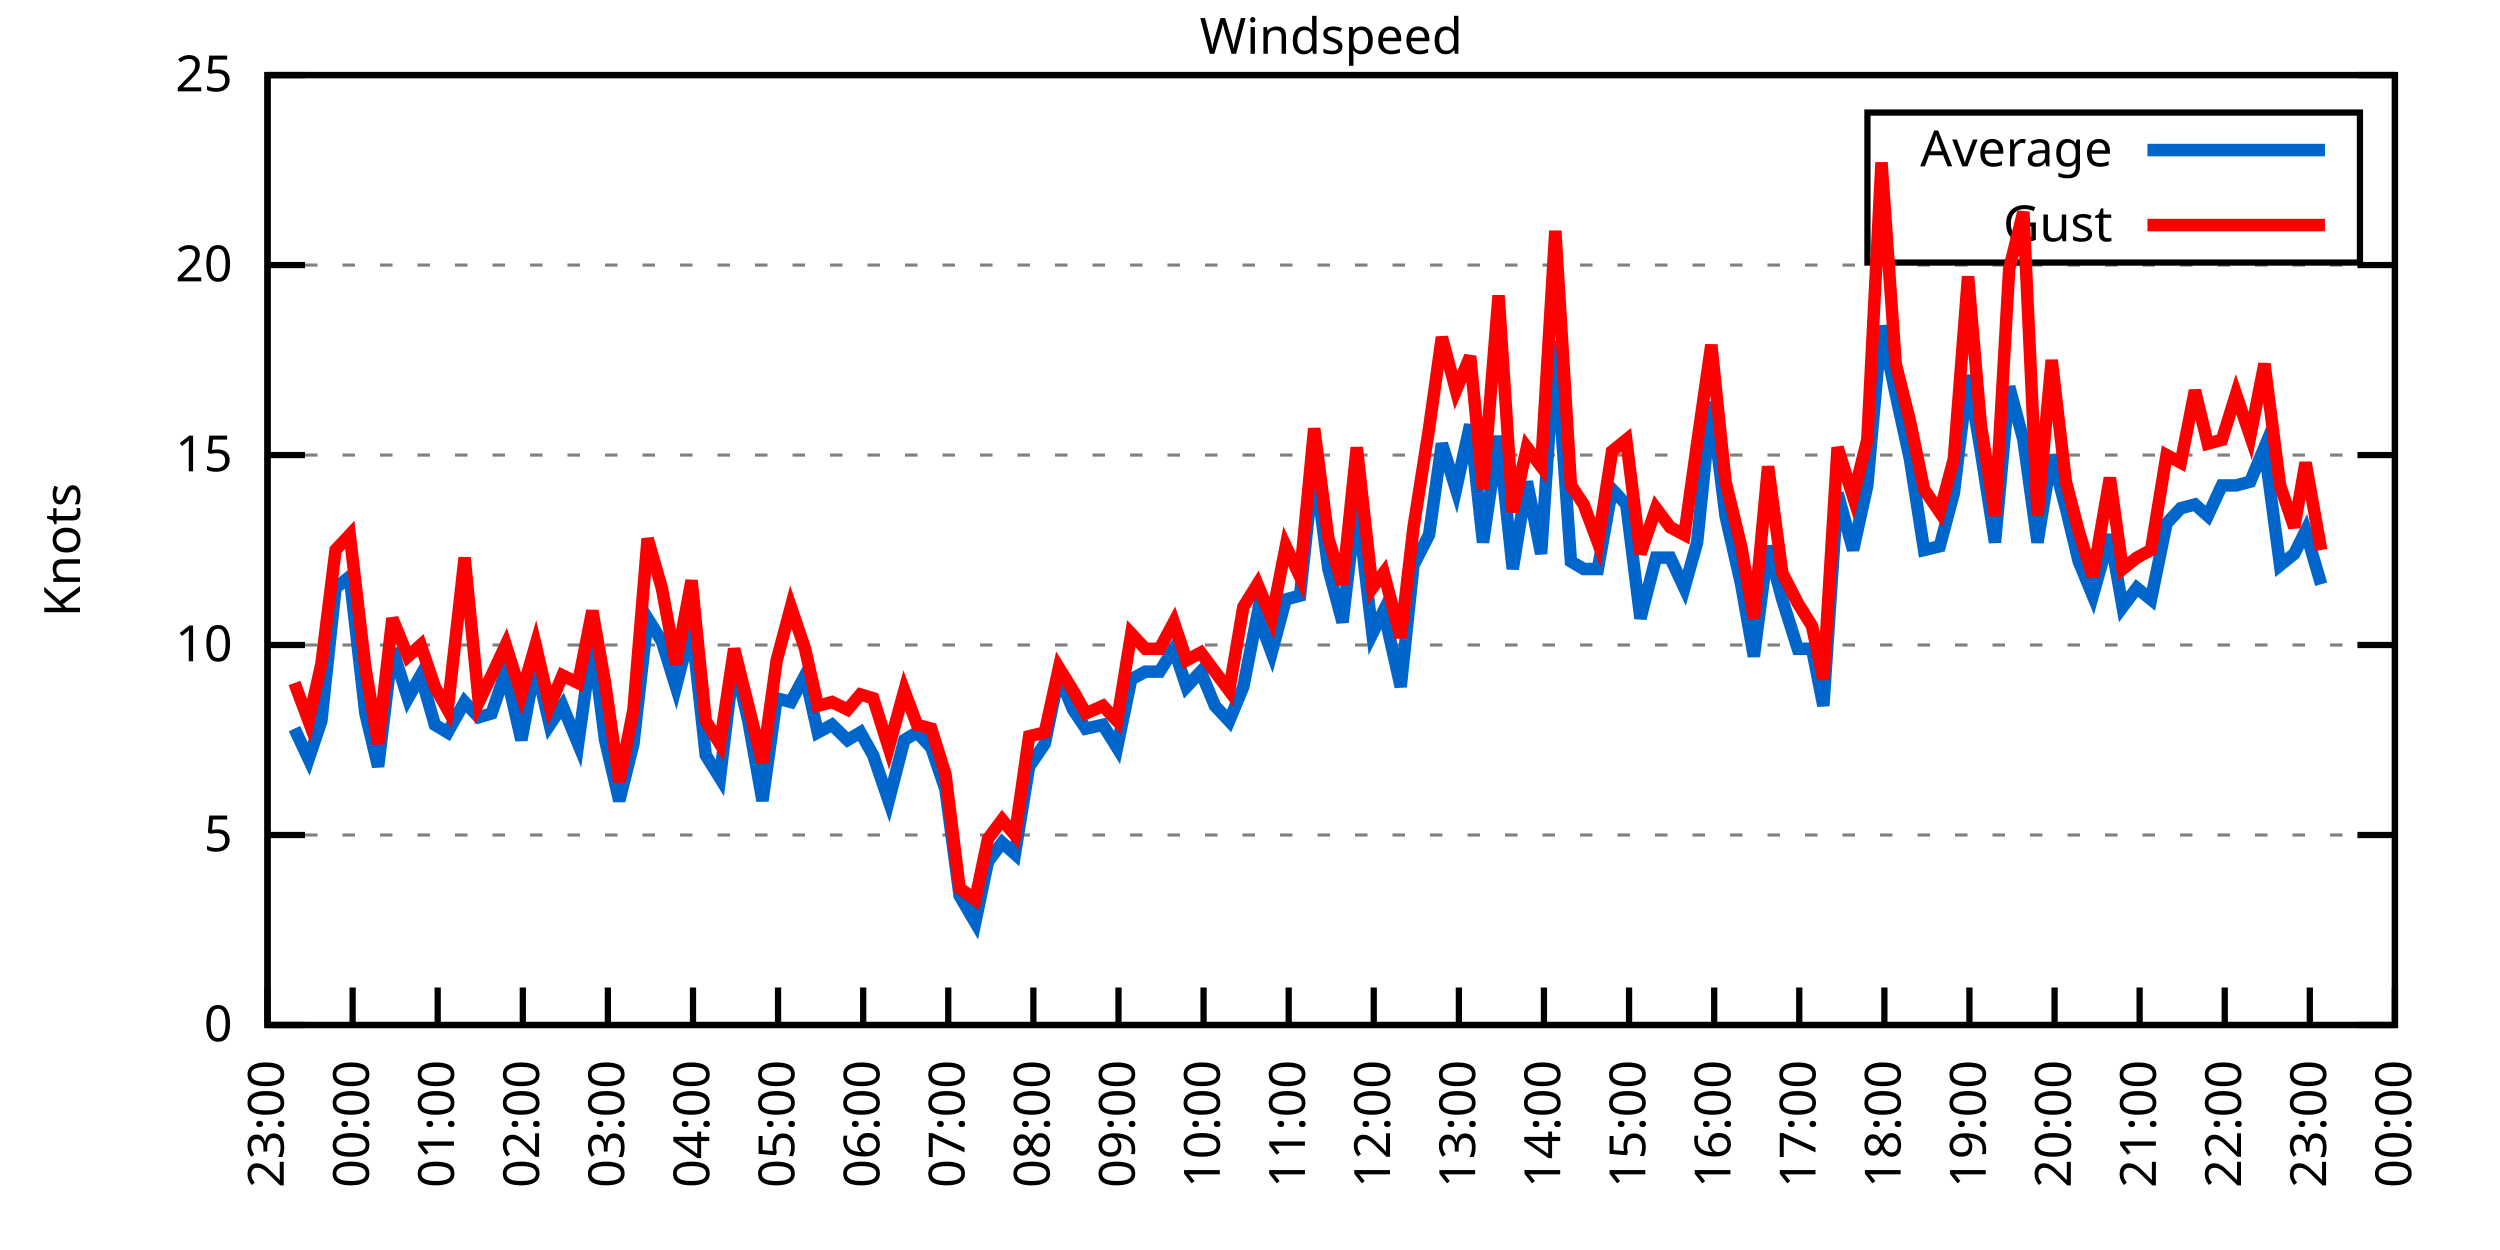
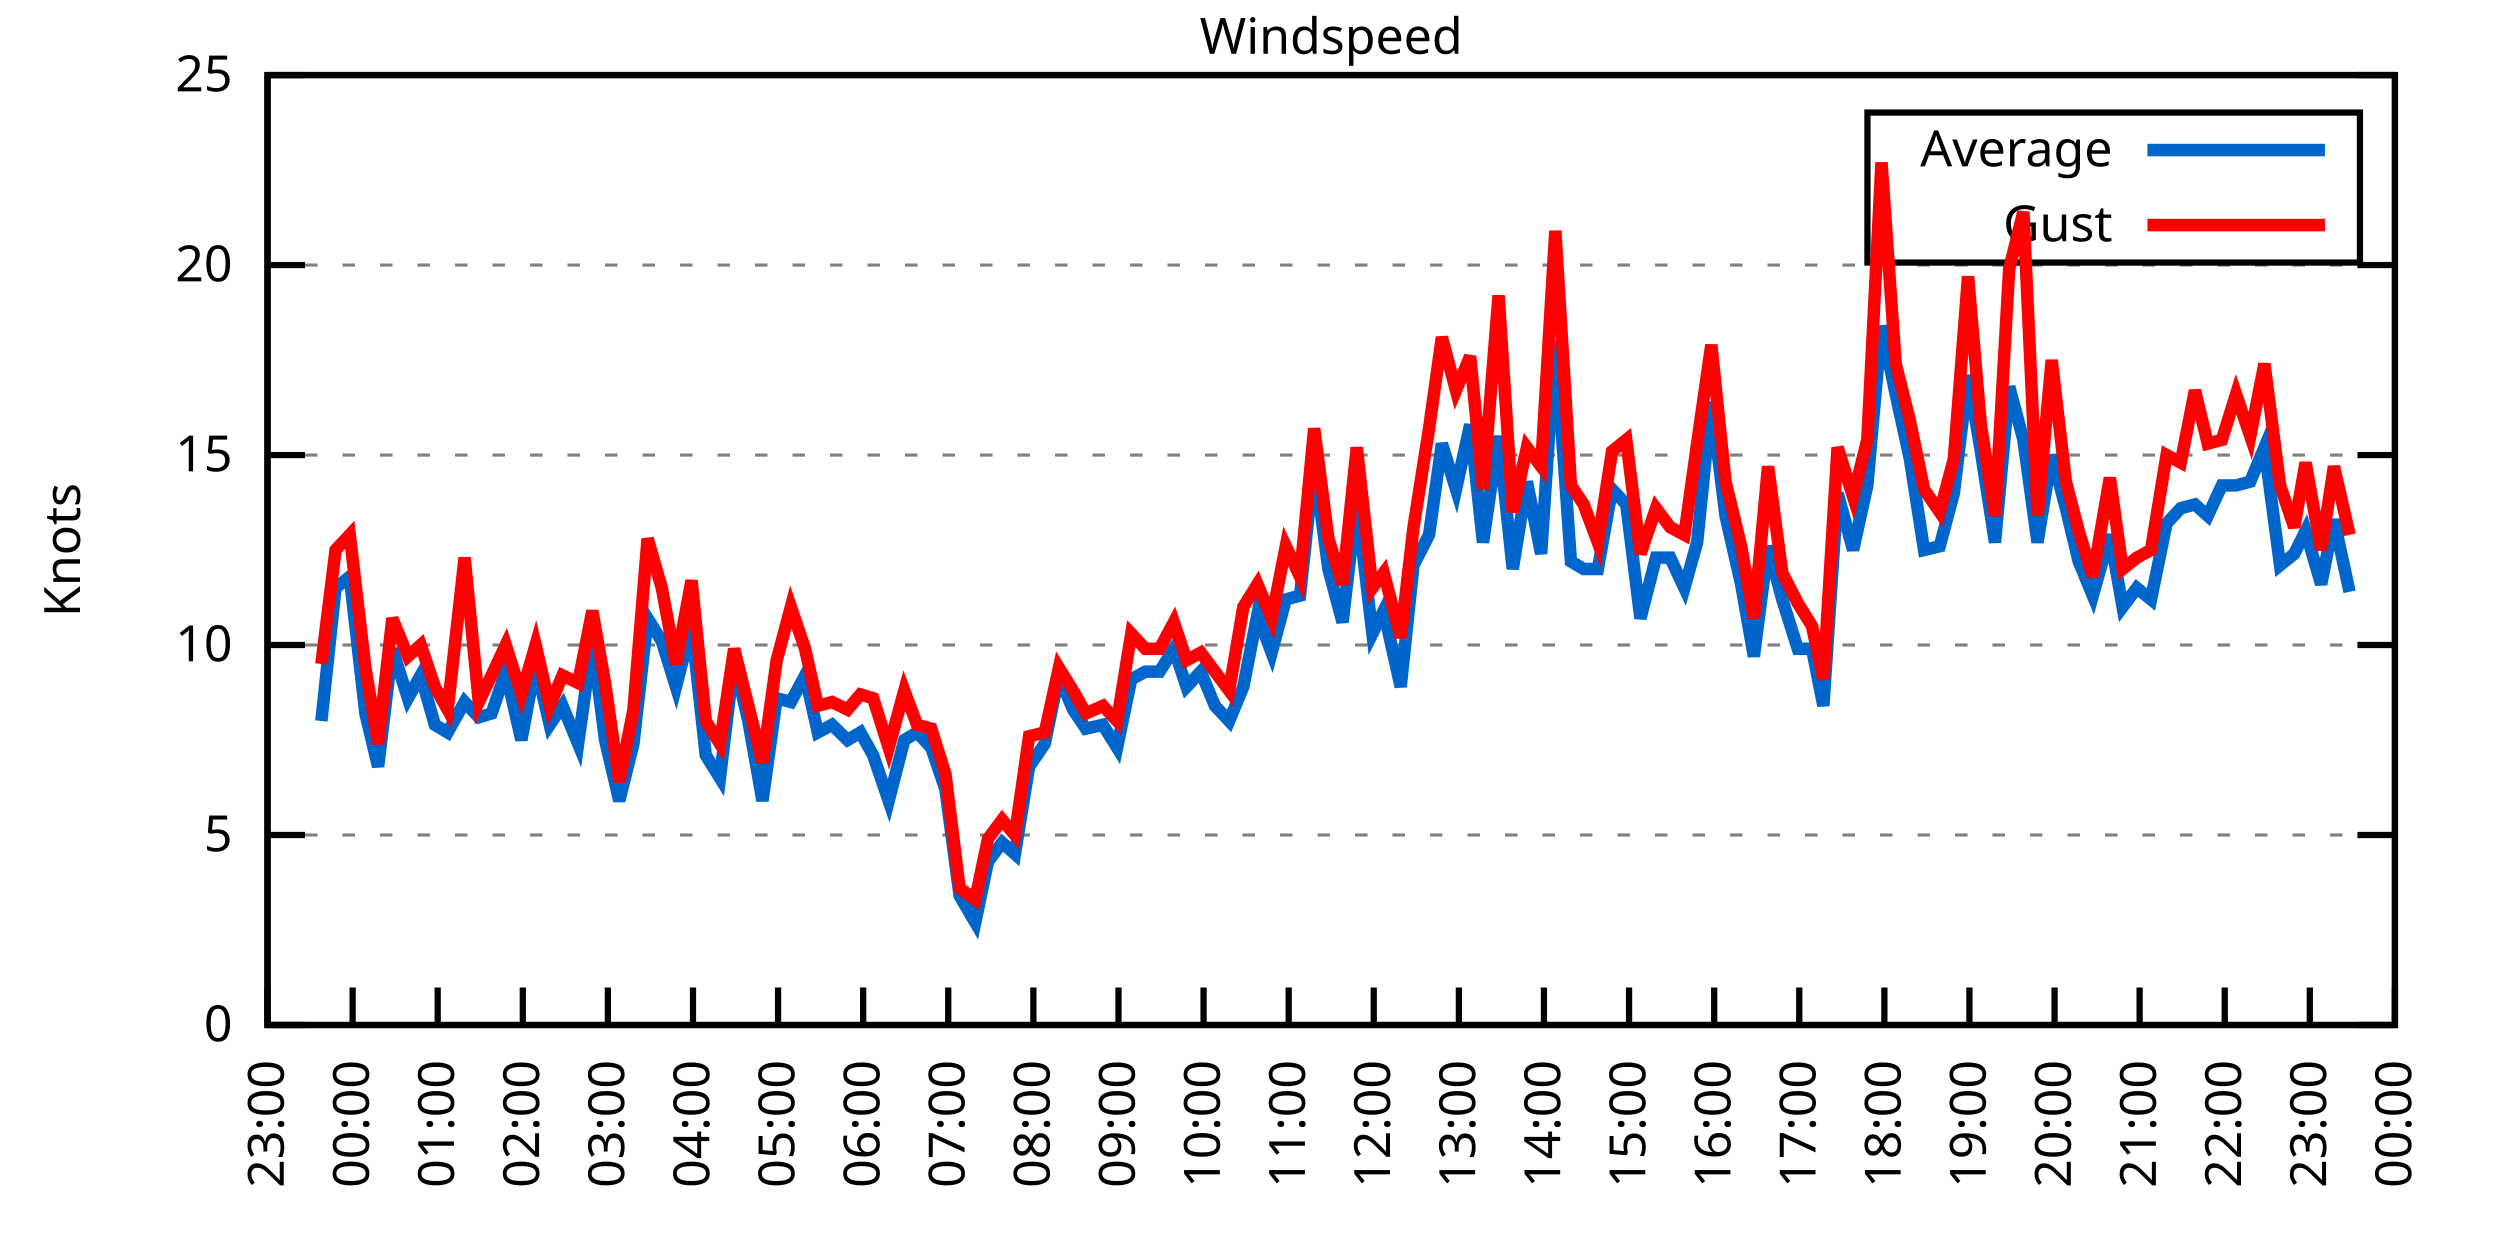
<svg xmlns="http://www.w3.org/2000/svg" xmlns:xlink="http://www.w3.org/1999/xlink" width="400" height="200" viewBox="0 0 400 200">
  <g id="gnuplot_canvas">
    <rect x="0" y="0" width="400" height="200" fill="none" />
    <defs>
      <circle id="gpDot" r="0.5" stroke-width="0.5" stroke="currentColor" />
      <path id="gpPt0" stroke-width="0.333" stroke="currentColor" d="M-1,0 h2 M0,-1 v2" />
      <path id="gpPt1" stroke-width="0.333" stroke="currentColor" d="M-1,-1 L1,1 M1,-1 L-1,1" />
      <path id="gpPt2" stroke-width="0.333" stroke="currentColor" d="M-1,0 L1,0 M0,-1 L0,1 M-1,-1 L1,1 M-1,1 L1,-1" />
      <rect id="gpPt3" stroke-width="0.333" stroke="currentColor" x="-1" y="-1" width="2" height="2" />
      <rect id="gpPt4" stroke-width="0.333" stroke="currentColor" fill="currentColor" x="-1" y="-1" width="2" height="2" />
      <circle id="gpPt5" stroke-width="0.333" stroke="currentColor" cx="0" cy="0" r="1" />
      <use xlink:href="#gpPt5" id="gpPt6" fill="currentColor" stroke="none" />
      <path id="gpPt7" stroke-width="0.333" stroke="currentColor" d="M0,-1.33 L-1.33,0.67 L1.33,0.67 z" />
      <use xlink:href="#gpPt7" id="gpPt8" fill="currentColor" stroke="none" />
      <use xlink:href="#gpPt7" id="gpPt9" stroke="currentColor" transform="rotate(180)" />
      <use xlink:href="#gpPt9" id="gpPt10" fill="currentColor" stroke="none" />
      <use xlink:href="#gpPt3" id="gpPt11" stroke="currentColor" transform="rotate(45)" />
      <use xlink:href="#gpPt11" id="gpPt12" fill="currentColor" stroke="none" />
      <path id="gpPt13" stroke-width="0.333" stroke="currentColor" d="M0,1.330 L1.265,0.411 L0.782,-1.067 L-0.782,-1.076 L-1.265,0.411 z" />
      <use xlink:href="#gpPt13" id="gpPt14" fill="currentColor" stroke="none" />
      <filter id="textbox" filterUnits="objectBoundingBox" x="0" y="0" height="1" width="1">
        <feFlood flood-color="white" flood-opacity="1" result="bgnd" />
        <feComposite in="SourceGraphic" in2="bgnd" operator="atop" />
      </filter>
      <filter id="greybox" filterUnits="objectBoundingBox" x="0" y="0" height="1" width="1">
        <feFlood flood-color="lightgrey" flood-opacity="1" result="grey" />
        <feComposite in="SourceGraphic" in2="grey" operator="atop" />
      </filter>
    </defs>
    <g fill="none" color="white" stroke="currentColor" stroke-width="1.00" stroke-linecap="butt" stroke-linejoin="miter">
</g>
    <g fill="none" color="black" stroke="currentColor" stroke-width="1.00" stroke-linecap="butt" stroke-linejoin="miter">
      <g stroke="none" shape-rendering="crispEdges">
        <polygon fill="rgb(255, 255, 255)" points="42.80,164.00 383.18,164.00 383.18,12.02 42.80,12.02 " />
      </g>
    </g>
    <g fill="none" color="black" stroke="currentColor" stroke-width="1.00" stroke-linecap="butt" stroke-linejoin="miter">
</g>
    <g fill="none" color="black" stroke="black" stroke-width="0.50" stroke-linecap="butt" stroke-linejoin="miter">
</g>
    <g fill="none" color="gray" stroke="currentColor" stroke-width="0.50" stroke-linecap="butt" stroke-linejoin="miter">
      <path stroke="gray" stroke-dasharray="2,4" class="gridline" d="M42.80,164.00 L383.19,164.00  " />
    </g>
    <g fill="none" color="gray" stroke="gray" stroke-width="1.00" stroke-linecap="butt" stroke-linejoin="miter">
</g>
    <g fill="none" color="black" stroke="currentColor" stroke-width="1.00" stroke-linecap="butt" stroke-linejoin="miter">
      <path stroke="black" d="M42.80,164.00 L48.80,164.00 M383.19,164.00 L377.19,164.00  " />
      <g transform="translate(37.20,166.60)" stroke="none" fill="black" font-family="Sans" font-size="8.00" text-anchor="end">
        <text>
          <tspan font-family="Sans"> 0</tspan>
        </text>
      </g>
    </g>
    <g fill="none" color="black" stroke="currentColor" stroke-width="1.00" stroke-linecap="butt" stroke-linejoin="miter">
</g>
    <g fill="none" color="black" stroke="black" stroke-width="0.50" stroke-linecap="butt" stroke-linejoin="miter">
</g>
    <g fill="none" color="gray" stroke="currentColor" stroke-width="0.50" stroke-linecap="butt" stroke-linejoin="miter">
      <path stroke="gray" stroke-dasharray="2,4" class="gridline" d="M42.80,133.60 L383.19,133.60  " />
    </g>
    <g fill="none" color="gray" stroke="gray" stroke-width="1.00" stroke-linecap="butt" stroke-linejoin="miter">
</g>
    <g fill="none" color="black" stroke="currentColor" stroke-width="1.00" stroke-linecap="butt" stroke-linejoin="miter">
      <path stroke="black" d="M42.80,133.60 L48.80,133.60 M383.19,133.60 L377.19,133.60  " />
      <g transform="translate(37.20,136.20)" stroke="none" fill="black" font-family="Sans" font-size="8.00" text-anchor="end">
        <text>
          <tspan font-family="Sans"> 5</tspan>
        </text>
      </g>
    </g>
    <g fill="none" color="black" stroke="currentColor" stroke-width="1.00" stroke-linecap="butt" stroke-linejoin="miter">
</g>
    <g fill="none" color="black" stroke="black" stroke-width="0.50" stroke-linecap="butt" stroke-linejoin="miter">
</g>
    <g fill="none" color="gray" stroke="currentColor" stroke-width="0.50" stroke-linecap="butt" stroke-linejoin="miter">
      <path stroke="gray" stroke-dasharray="2,4" class="gridline" d="M42.80,103.20 L383.19,103.20  " />
    </g>
    <g fill="none" color="gray" stroke="gray" stroke-width="1.00" stroke-linecap="butt" stroke-linejoin="miter">
</g>
    <g fill="none" color="black" stroke="currentColor" stroke-width="1.00" stroke-linecap="butt" stroke-linejoin="miter">
      <path stroke="black" d="M42.80,103.20 L48.80,103.20 M383.19,103.20 L377.19,103.20  " />
      <g transform="translate(37.20,105.80)" stroke="none" fill="black" font-family="Sans" font-size="8.00" text-anchor="end">
        <text>
          <tspan font-family="Sans"> 10</tspan>
        </text>
      </g>
    </g>
    <g fill="none" color="black" stroke="currentColor" stroke-width="1.00" stroke-linecap="butt" stroke-linejoin="miter">
</g>
    <g fill="none" color="black" stroke="black" stroke-width="0.50" stroke-linecap="butt" stroke-linejoin="miter">
</g>
    <g fill="none" color="gray" stroke="currentColor" stroke-width="0.50" stroke-linecap="butt" stroke-linejoin="miter">
      <path stroke="gray" stroke-dasharray="2,4" class="gridline" d="M42.80,72.81 L383.19,72.81  " />
    </g>
    <g fill="none" color="gray" stroke="gray" stroke-width="1.00" stroke-linecap="butt" stroke-linejoin="miter">
</g>
    <g fill="none" color="black" stroke="currentColor" stroke-width="1.00" stroke-linecap="butt" stroke-linejoin="miter">
      <path stroke="black" d="M42.80,72.81 L48.80,72.81 M383.19,72.81 L377.19,72.81  " />
      <g transform="translate(37.20,75.41)" stroke="none" fill="black" font-family="Sans" font-size="8.00" text-anchor="end">
        <text>
          <tspan font-family="Sans"> 15</tspan>
        </text>
      </g>
    </g>
    <g fill="none" color="black" stroke="currentColor" stroke-width="1.00" stroke-linecap="butt" stroke-linejoin="miter">
</g>
    <g fill="none" color="black" stroke="black" stroke-width="0.50" stroke-linecap="butt" stroke-linejoin="miter">
</g>
    <g fill="none" color="gray" stroke="currentColor" stroke-width="0.50" stroke-linecap="butt" stroke-linejoin="miter">
      <path stroke="gray" stroke-dasharray="2,4" class="gridline" d="M42.80,42.41 L383.19,42.41  " />
    </g>
    <g fill="none" color="gray" stroke="gray" stroke-width="1.00" stroke-linecap="butt" stroke-linejoin="miter">
</g>
    <g fill="none" color="black" stroke="currentColor" stroke-width="1.00" stroke-linecap="butt" stroke-linejoin="miter">
      <path stroke="black" d="M42.80,42.41 L48.80,42.41 M383.19,42.41 L377.19,42.41  " />
      <g transform="translate(37.20,45.01)" stroke="none" fill="black" font-family="Sans" font-size="8.00" text-anchor="end">
        <text>
          <tspan font-family="Sans"> 20</tspan>
        </text>
      </g>
    </g>
    <g fill="none" color="black" stroke="currentColor" stroke-width="1.00" stroke-linecap="butt" stroke-linejoin="miter">
</g>
    <g fill="none" color="black" stroke="black" stroke-width="0.50" stroke-linecap="butt" stroke-linejoin="miter">
</g>
    <g fill="none" color="gray" stroke="currentColor" stroke-width="0.50" stroke-linecap="butt" stroke-linejoin="miter">
      <path stroke="gray" stroke-dasharray="2,4" class="gridline" d="M42.80,12.01 L383.19,12.01  " />
    </g>
    <g fill="none" color="gray" stroke="gray" stroke-width="1.00" stroke-linecap="butt" stroke-linejoin="miter">
</g>
    <g fill="none" color="black" stroke="currentColor" stroke-width="1.00" stroke-linecap="butt" stroke-linejoin="miter">
      <path stroke="black" d="M42.80,12.01 L48.80,12.01 M383.19,12.01 L377.19,12.01  " />
      <g transform="translate(37.20,14.61)" stroke="none" fill="black" font-family="Sans" font-size="8.00" text-anchor="end">
        <text>
          <tspan font-family="Sans"> 25</tspan>
        </text>
      </g>
    </g>
    <g fill="none" color="black" stroke="currentColor" stroke-width="1.00" stroke-linecap="butt" stroke-linejoin="miter">
      <path stroke="black" d="M42.80,164.00 L42.80,158.00  " />
      <g transform="translate(45.40,169.60) rotate(270.00)" stroke="none" fill="black" font-family="Sans" font-size="8.00" text-anchor="end">
        <text>
          <tspan font-family="Sans">23:00</tspan>
        </text>
      </g>
    </g>
    <g fill="none" color="black" stroke="currentColor" stroke-width="1.00" stroke-linecap="butt" stroke-linejoin="miter">
      <path stroke="black" d="M56.42,164.00 L56.42,158.00  " />
      <g transform="translate(59.02,169.60) rotate(270.00)" stroke="none" fill="black" font-family="Sans" font-size="8.00" text-anchor="end">
        <text>
          <tspan font-family="Sans">00:00</tspan>
        </text>
      </g>
    </g>
    <g fill="none" color="black" stroke="currentColor" stroke-width="1.00" stroke-linecap="butt" stroke-linejoin="miter">
      <path stroke="black" d="M70.03,164.00 L70.03,158.00  " />
      <g transform="translate(72.63,169.60) rotate(270.00)" stroke="none" fill="black" font-family="Sans" font-size="8.00" text-anchor="end">
        <text>
          <tspan font-family="Sans">01:00</tspan>
        </text>
      </g>
    </g>
    <g fill="none" color="black" stroke="currentColor" stroke-width="1.00" stroke-linecap="butt" stroke-linejoin="miter">
      <path stroke="black" d="M83.65,164.00 L83.65,158.00  " />
      <g transform="translate(86.25,169.60) rotate(270.00)" stroke="none" fill="black" font-family="Sans" font-size="8.00" text-anchor="end">
        <text>
          <tspan font-family="Sans">02:00</tspan>
        </text>
      </g>
    </g>
    <g fill="none" color="black" stroke="currentColor" stroke-width="1.00" stroke-linecap="butt" stroke-linejoin="miter">
      <path stroke="black" d="M97.26,164.00 L97.26,158.00  " />
      <g transform="translate(99.86,169.60) rotate(270.00)" stroke="none" fill="black" font-family="Sans" font-size="8.00" text-anchor="end">
        <text>
          <tspan font-family="Sans">03:00</tspan>
        </text>
      </g>
    </g>
    <g fill="none" color="black" stroke="currentColor" stroke-width="1.00" stroke-linecap="butt" stroke-linejoin="miter">
      <path stroke="black" d="M110.88,164.00 L110.88,158.00  " />
      <g transform="translate(113.48,169.60) rotate(270.00)" stroke="none" fill="black" font-family="Sans" font-size="8.00" text-anchor="end">
        <text>
          <tspan font-family="Sans">04:00</tspan>
        </text>
      </g>
    </g>
    <g fill="none" color="black" stroke="currentColor" stroke-width="1.00" stroke-linecap="butt" stroke-linejoin="miter">
      <path stroke="black" d="M124.49,164.00 L124.49,158.00  " />
      <g transform="translate(127.09,169.60) rotate(270.00)" stroke="none" fill="black" font-family="Sans" font-size="8.00" text-anchor="end">
        <text>
          <tspan font-family="Sans">05:00</tspan>
        </text>
      </g>
    </g>
    <g fill="none" color="black" stroke="currentColor" stroke-width="1.00" stroke-linecap="butt" stroke-linejoin="miter">
      <path stroke="black" d="M138.11,164.00 L138.11,158.00  " />
      <g transform="translate(140.71,169.60) rotate(270.00)" stroke="none" fill="black" font-family="Sans" font-size="8.00" text-anchor="end">
        <text>
          <tspan font-family="Sans">06:00</tspan>
        </text>
      </g>
    </g>
    <g fill="none" color="black" stroke="currentColor" stroke-width="1.00" stroke-linecap="butt" stroke-linejoin="miter">
      <path stroke="black" d="M151.72,164.00 L151.72,158.00  " />
      <g transform="translate(154.32,169.60) rotate(270.00)" stroke="none" fill="black" font-family="Sans" font-size="8.00" text-anchor="end">
        <text>
          <tspan font-family="Sans">07:00</tspan>
        </text>
      </g>
    </g>
    <g fill="none" color="black" stroke="currentColor" stroke-width="1.00" stroke-linecap="butt" stroke-linejoin="miter">
      <path stroke="black" d="M165.34,164.00 L165.34,158.00  " />
      <g transform="translate(167.94,169.60) rotate(270.00)" stroke="none" fill="black" font-family="Sans" font-size="8.00" text-anchor="end">
        <text>
          <tspan font-family="Sans">08:00</tspan>
        </text>
      </g>
    </g>
    <g fill="none" color="black" stroke="currentColor" stroke-width="1.00" stroke-linecap="butt" stroke-linejoin="miter">
      <path stroke="black" d="M178.96,164.00 L178.96,158.00  " />
      <g transform="translate(181.56,169.60) rotate(270.00)" stroke="none" fill="black" font-family="Sans" font-size="8.00" text-anchor="end">
        <text>
          <tspan font-family="Sans">09:00</tspan>
        </text>
      </g>
    </g>
    <g fill="none" color="black" stroke="currentColor" stroke-width="1.00" stroke-linecap="butt" stroke-linejoin="miter">
      <path stroke="black" d="M192.57,164.00 L192.57,158.00  " />
      <g transform="translate(195.17,169.60) rotate(270.00)" stroke="none" fill="black" font-family="Sans" font-size="8.00" text-anchor="end">
        <text>
          <tspan font-family="Sans">10:00</tspan>
        </text>
      </g>
    </g>
    <g fill="none" color="black" stroke="currentColor" stroke-width="1.00" stroke-linecap="butt" stroke-linejoin="miter">
      <path stroke="black" d="M206.19,164.00 L206.19,158.00  " />
      <g transform="translate(208.79,169.60) rotate(270.00)" stroke="none" fill="black" font-family="Sans" font-size="8.00" text-anchor="end">
        <text>
          <tspan font-family="Sans">11:00</tspan>
        </text>
      </g>
    </g>
    <g fill="none" color="black" stroke="currentColor" stroke-width="1.00" stroke-linecap="butt" stroke-linejoin="miter">
      <path stroke="black" d="M219.80,164.00 L219.80,158.00  " />
      <g transform="translate(222.40,169.60) rotate(270.00)" stroke="none" fill="black" font-family="Sans" font-size="8.00" text-anchor="end">
        <text>
          <tspan font-family="Sans">12:00</tspan>
        </text>
      </g>
    </g>
    <g fill="none" color="black" stroke="currentColor" stroke-width="1.00" stroke-linecap="butt" stroke-linejoin="miter">
      <path stroke="black" d="M233.42,164.00 L233.42,158.00  " />
      <g transform="translate(236.02,169.60) rotate(270.00)" stroke="none" fill="black" font-family="Sans" font-size="8.00" text-anchor="end">
        <text>
          <tspan font-family="Sans">13:00</tspan>
        </text>
      </g>
    </g>
    <g fill="none" color="black" stroke="currentColor" stroke-width="1.00" stroke-linecap="butt" stroke-linejoin="miter">
      <path stroke="black" d="M247.03,164.00 L247.03,158.00  " />
      <g transform="translate(249.63,169.60) rotate(270.00)" stroke="none" fill="black" font-family="Sans" font-size="8.00" text-anchor="end">
        <text>
          <tspan font-family="Sans">14:00</tspan>
        </text>
      </g>
    </g>
    <g fill="none" color="black" stroke="currentColor" stroke-width="1.00" stroke-linecap="butt" stroke-linejoin="miter">
      <path stroke="black" d="M260.65,164.00 L260.65,158.00  " />
      <g transform="translate(263.25,169.60) rotate(270.00)" stroke="none" fill="black" font-family="Sans" font-size="8.00" text-anchor="end">
        <text>
          <tspan font-family="Sans">15:00</tspan>
        </text>
      </g>
    </g>
    <g fill="none" color="black" stroke="currentColor" stroke-width="1.00" stroke-linecap="butt" stroke-linejoin="miter">
      <path stroke="black" d="M274.27,164.00 L274.27,158.00  " />
      <g transform="translate(276.87,169.60) rotate(270.00)" stroke="none" fill="black" font-family="Sans" font-size="8.00" text-anchor="end">
        <text>
          <tspan font-family="Sans">16:00</tspan>
        </text>
      </g>
    </g>
    <g fill="none" color="black" stroke="currentColor" stroke-width="1.00" stroke-linecap="butt" stroke-linejoin="miter">
      <path stroke="black" d="M287.88,164.00 L287.88,158.00  " />
      <g transform="translate(290.48,169.60) rotate(270.00)" stroke="none" fill="black" font-family="Sans" font-size="8.00" text-anchor="end">
        <text>
          <tspan font-family="Sans">17:00</tspan>
        </text>
      </g>
    </g>
    <g fill="none" color="black" stroke="currentColor" stroke-width="1.00" stroke-linecap="butt" stroke-linejoin="miter">
      <path stroke="black" d="M301.50,164.00 L301.50,158.00  " />
      <g transform="translate(304.10,169.60) rotate(270.00)" stroke="none" fill="black" font-family="Sans" font-size="8.00" text-anchor="end">
        <text>
          <tspan font-family="Sans">18:00</tspan>
        </text>
      </g>
    </g>
    <g fill="none" color="black" stroke="currentColor" stroke-width="1.00" stroke-linecap="butt" stroke-linejoin="miter">
      <path stroke="black" d="M315.11,164.00 L315.11,158.00  " />
      <g transform="translate(317.71,169.60) rotate(270.00)" stroke="none" fill="black" font-family="Sans" font-size="8.00" text-anchor="end">
        <text>
          <tspan font-family="Sans">19:00</tspan>
        </text>
      </g>
    </g>
    <g fill="none" color="black" stroke="currentColor" stroke-width="1.00" stroke-linecap="butt" stroke-linejoin="miter">
      <path stroke="black" d="M328.73,164.00 L328.73,158.00  " />
      <g transform="translate(331.33,169.60) rotate(270.00)" stroke="none" fill="black" font-family="Sans" font-size="8.00" text-anchor="end">
        <text>
          <tspan font-family="Sans">20:00</tspan>
        </text>
      </g>
    </g>
    <g fill="none" color="black" stroke="currentColor" stroke-width="1.00" stroke-linecap="butt" stroke-linejoin="miter">
      <path stroke="black" d="M342.34,164.00 L342.34,158.00  " />
      <g transform="translate(344.94,169.60) rotate(270.00)" stroke="none" fill="black" font-family="Sans" font-size="8.00" text-anchor="end">
        <text>
          <tspan font-family="Sans">21:00</tspan>
        </text>
      </g>
    </g>
    <g fill="none" color="black" stroke="currentColor" stroke-width="1.00" stroke-linecap="butt" stroke-linejoin="miter">
      <path stroke="black" d="M355.96,164.00 L355.96,158.00  " />
      <g transform="translate(358.56,169.60) rotate(270.00)" stroke="none" fill="black" font-family="Sans" font-size="8.00" text-anchor="end">
        <text>
          <tspan font-family="Sans">22:00</tspan>
        </text>
      </g>
    </g>
    <g fill="none" color="black" stroke="currentColor" stroke-width="1.00" stroke-linecap="butt" stroke-linejoin="miter">
      <path stroke="black" d="M369.57,164.00 L369.57,158.00  " />
      <g transform="translate(372.17,169.60) rotate(270.00)" stroke="none" fill="black" font-family="Sans" font-size="8.00" text-anchor="end">
        <text>
          <tspan font-family="Sans">23:00</tspan>
        </text>
      </g>
    </g>
    <g fill="none" color="black" stroke="currentColor" stroke-width="1.00" stroke-linecap="butt" stroke-linejoin="miter">
      <path stroke="black" d="M383.19,164.00 L383.19,158.00  " />
      <g transform="translate(385.79,169.60) rotate(270.00)" stroke="none" fill="black" font-family="Sans" font-size="8.00" text-anchor="end">
        <text>
          <tspan font-family="Sans">00:00</tspan>
        </text>
      </g>
    </g>
    <g fill="none" color="black" stroke="currentColor" stroke-width="1.00" stroke-linecap="butt" stroke-linejoin="miter">
</g>
    <g fill="none" color="black" stroke="currentColor" stroke-width="1.00" stroke-linecap="butt" stroke-linejoin="miter">
      <path stroke="black" d="M42.80,12.01 L42.80,164.00 L383.19,164.00 L383.19,12.01 L42.80,12.01 Z  " />
    </g>
    <g fill="none" color="black" stroke="currentColor" stroke-width="1.00" stroke-linecap="butt" stroke-linejoin="miter">
</g>
    <g fill="none" color="black" stroke="currentColor" stroke-width="1.00" stroke-linecap="butt" stroke-linejoin="miter">
      <path stroke="black" d="M298.79,42.01 L298.79,18.01 L377.59,18.01 L377.59,42.01 L298.79,42.01 Z  " />
    </g>
    <g id="Windspeed_plot_1">
      <g fill="none" color="white" stroke="black" stroke-width="2.00" stroke-linecap="butt" stroke-linejoin="miter">
</g>
      <g fill="none" color="black" stroke="currentColor" stroke-width="2.00" stroke-linecap="butt" stroke-linejoin="miter">
        <g transform="translate(337.99,26.61)" stroke="none" fill="black" font-family="Sans" font-size="8.00" text-anchor="end">
          <text>
            <tspan font-family="Sans">Average</tspan>
          </text>
        </g>
      </g>
      <g fill="none" color="black" stroke="currentColor" stroke-width="2.00" stroke-linecap="butt" stroke-linejoin="miter">
-         <path stroke="rgb(  0, 102, 204)" d="M343.59,24.01 L371.99,24.01 M47.11,116.58 L49.38,121.44 L51.42,115.36 L53.69,94.08 L55.96,92.26 L58.46,114.15   L60.50,122.66 L62.77,103.81 L65.27,111.72 L67.31,108.07 L69.58,115.97 L71.62,117.19 L74.34,112.32 L76.61,114.76   L78.65,114.15 L80.92,107.46 L83.42,118.40 L85.69,106.24 L87.96,115.97 L90.00,112.93 L92.50,119.01 L94.77,102.60   L96.81,118.40 L99.08,128.13 L101.35,119.01 L103.62,98.95 L105.89,102.60 L108.15,109.89 L110.65,100.16 L112.92,120.83   L115.19,124.48 L117.46,105.64 L119.73,115.36 L122.00,128.13 L124.27,111.72 L126.54,112.32 L128.81,108.07 L130.85,117.19   L133.12,115.97 L135.61,118.40 L137.66,117.19 L139.70,120.83 L142.19,128.13 L144.69,118.40 L146.73,117.19 L149.00,119.62   L151.27,126.31 L153.54,143.33 L156.04,147.59 L158.08,137.86 L160.35,134.82 L162.39,136.64 L164.66,122.66 L167.16,119.01   L169.43,108.07 L171.69,113.54 L173.74,116.58 L176.46,115.97 L178.73,119.62 L181.00,108.68 L183.27,107.46 L185.54,107.46   L187.81,103.81 L189.85,109.89 L192.12,107.46 L194.39,112.93 L196.66,115.36 L198.93,109.89 L201.19,98.34 L203.46,104.42   L205.73,95.91 L208.00,95.30 L210.27,74.02 L212.54,91.04 L214.81,99.56 L217.08,80.10 L219.58,101.38 L221.39,97.73   L224.11,109.89 L226.16,90.44 L228.65,85.57 L230.70,70.98 L232.96,78.28 L235.23,67.94 L237.28,86.79 L239.77,69.77   L242.04,91.04 L244.31,77.06 L246.58,88.61 L248.85,54.57 L251.35,89.83 L253.39,91.04 L255.66,91.04 L257.93,78.28   L260.20,80.71 L262.47,98.95 L264.96,89.22 L267.23,89.22 L269.50,94.08 L271.54,86.79 L273.81,64.29 L276.08,82.53   L278.58,93.48 L280.62,105.03 L282.89,87.40 L285.16,95.91 L287.65,103.81 L289.92,103.81 L291.74,112.93 L294.01,78.89   L296.50,88.00 L298.77,77.67 L301.04,52.14 L303.31,63.08 L305.58,73.41 L307.85,88.00 L310.35,87.40 L312.62,78.89   L314.89,60.04 L316.93,72.20 L319.20,86.79 L321.47,61.86 L323.74,70.37 L326.00,86.79 L328.27,72.81 L330.54,81.32   L332.59,89.83 L334.85,95.30 L337.58,85.57 L339.62,97.12 L341.89,94.08 L344.16,95.91 L346.65,83.75 L348.92,81.32   L351.19,80.71 L353.24,82.53 L355.50,77.67 L357.77,77.67 L360.04,77.06 L362.31,71.59 L364.81,90.44 L367.08,88.61   L368.89,84.97 L371.39,93.48  " />
+         <path stroke="rgb(  0, 102, 204)" d="M343.59,24.01 L371.99,24.01 M51.42,115.36 L53.69,94.08 L55.96,92.26 L58.46,114.15 L60.50,122.66 L62.77,103.81   L65.27,111.72 L67.31,108.07 L69.58,115.97 L71.62,117.19 L74.34,112.32 L76.61,114.76 L78.65,114.15 L80.92,107.46   L83.42,118.40 L85.69,106.24 L87.96,115.97 L90.00,112.93 L92.50,119.01 L94.77,102.60 L96.81,118.40 L99.08,128.13   L101.35,119.01 L103.62,98.95 L105.89,102.60 L108.15,109.89 L110.65,100.16 L112.92,120.83 L115.19,124.48 L117.46,105.64   L119.73,115.36 L122.00,128.13 L124.27,111.72 L126.54,112.32 L128.81,108.07 L130.85,117.19 L133.12,115.97 L135.61,118.40   L137.66,117.19 L139.70,120.83 L142.19,128.13 L144.69,118.40 L146.73,117.19 L149.00,119.62 L151.27,126.31 L153.54,143.33   L156.04,147.59 L158.08,137.86 L160.35,134.82 L162.39,136.64 L164.66,122.66 L167.16,119.01 L169.43,108.07 L171.69,113.54   L173.74,116.58 L176.46,115.97 L178.73,119.62 L181.00,108.68 L183.27,107.46 L185.54,107.46 L187.81,103.81 L189.85,109.89   L192.12,107.46 L194.39,112.93 L196.66,115.36 L198.93,109.89 L201.19,98.34 L203.46,104.42 L205.73,95.91 L208.00,95.30   L210.27,74.02 L212.54,91.04 L214.81,99.56 L217.08,80.10 L219.58,101.38 L221.39,97.73 L224.11,109.89 L226.16,90.44   L228.65,85.57 L230.70,70.98 L232.96,78.28 L235.23,67.94 L237.28,86.79 L239.77,69.77 L242.04,91.04 L244.31,77.06   L246.58,88.61 L248.85,54.57 L251.35,89.83 L253.39,91.04 L255.66,91.04 L257.93,78.28 L260.20,80.71 L262.47,98.95   L264.96,89.22 L267.23,89.22 L269.50,94.08 L271.54,86.79 L273.81,64.29 L276.08,82.53 L278.58,93.48 L280.62,105.03   L282.89,87.40 L285.16,95.91 L287.65,103.81 L289.92,103.81 L291.74,112.93 L294.01,78.89 L296.50,88.00 L298.77,77.67   L301.04,52.14 L303.31,63.08 L305.58,73.41 L307.85,88.00 L310.35,87.40 L312.62,78.89 L314.89,60.04 L316.93,72.20   L319.20,86.79 L321.47,61.86 L323.74,70.37 L326.00,86.79 L328.27,72.81 L330.54,81.32 L332.59,89.83 L334.85,95.30   L337.58,85.57 L339.62,97.12 L341.89,94.08 L344.16,95.91 L346.65,83.75 L348.92,81.32 L351.19,80.71 L353.24,82.53   L355.50,77.67 L357.77,77.67 L360.04,77.06 L362.31,71.59 L364.81,90.44 L367.08,88.61 L368.89,84.97 L371.39,93.48   L373.43,83.14 L375.93,94.69  " />
      </g>
    </g>
    <g id="Windspeed_plot_2">
      <g fill="none" color="black" stroke="currentColor" stroke-width="2.00" stroke-linecap="butt" stroke-linejoin="miter">
        <g transform="translate(337.99,38.61)" stroke="none" fill="black" font-family="Sans" font-size="8.00" text-anchor="end">
          <text>
            <tspan font-family="Sans">Gust</tspan>
          </text>
        </g>
      </g>
      <g fill="none" color="black" stroke="currentColor" stroke-width="2.00" stroke-linecap="butt" stroke-linejoin="miter">
-         <path stroke="rgb(255,   0,   0)" d="M343.59,36.01 L371.99,36.01 M47.11,109.28 L49.38,115.36 L51.42,106.24 L53.69,88.00 L55.96,85.57 L58.46,106.85   L60.50,119.01 L62.77,98.95 L65.27,105.03 L67.31,103.20 L69.58,109.89 L71.62,113.54 L74.34,89.22 L76.61,112.32   L78.65,108.07 L80.92,103.20 L83.42,111.11 L85.69,103.20 L87.96,112.93 L90.00,108.07 L92.50,109.28 L94.77,97.73   L96.81,109.28 L99.08,125.09 L101.35,113.54 L103.62,86.18 L105.89,94.08 L108.15,106.24 L110.65,92.87 L112.92,115.36   L115.19,119.01 L117.46,103.81 L119.73,112.93 L122.00,122.05 L124.27,105.64 L126.54,97.12 L128.81,103.81 L130.85,112.93   L133.12,112.32 L135.61,113.54 L137.66,111.11 L139.70,111.72 L142.19,119.62 L144.69,110.50 L146.73,115.97 L149.00,116.58   L151.27,123.87 L153.54,142.11 L156.04,143.94 L158.08,134.21 L160.35,131.17 L162.39,133.60 L164.66,117.80 L167.16,117.19   L169.43,106.85 L171.69,110.50 L173.74,114.15 L176.46,112.93 L178.73,115.36 L181.00,101.38 L183.27,103.81 L185.54,103.81   L187.81,99.56 L189.85,105.64 L192.12,104.42 L194.39,107.46 L196.66,110.50 L198.93,97.12 L201.19,93.48 L203.46,98.95   L205.73,87.40 L208.00,92.26 L210.27,68.55 L212.54,86.18 L214.81,93.48 L217.08,71.59 L219.58,94.08 L221.39,91.65   L224.11,101.99 L226.16,84.36 L228.65,68.55 L230.70,53.96 L232.96,62.47 L235.23,57.00 L237.28,78.28 L239.77,47.27   L242.04,81.93 L244.31,71.59 L246.58,74.63 L248.85,36.94 L251.35,77.67 L253.39,80.71 L255.66,86.79 L257.93,72.20   L260.20,70.37 L262.47,88.61 L264.96,81.32 L267.23,84.36 L269.50,85.57 L271.54,70.98 L273.81,55.18 L276.08,77.06   L278.58,87.40 L280.62,98.95 L282.89,74.63 L285.16,91.65 L287.65,96.52 L289.92,100.16 L291.74,108.68 L294.01,71.59   L296.50,79.49 L298.77,70.37 L301.04,25.99 L303.31,58.21 L305.58,67.33 L307.85,78.28 L310.35,81.93 L312.62,73.41   L314.89,44.23 L316.93,67.94 L319.20,82.53 L321.47,43.02 L323.74,33.90 L326.00,82.53 L328.27,57.61 L330.54,77.06   L332.59,84.97 L334.85,92.26 L337.58,76.45 L339.62,91.04 L341.89,89.22 L344.16,88.00 L346.65,72.81 L348.92,74.02   L351.19,62.47 L353.24,70.98 L355.50,70.37 L357.77,63.08 L360.04,69.77 L362.31,58.21 L364.81,77.67 L367.08,84.36   L368.89,74.02 L371.39,88.00  " />
+         <path stroke="rgb(255,   0,   0)" d="M343.59,36.01 L371.99,36.01 M51.42,106.24 L53.69,88.00 L55.96,85.57 L58.46,106.85 L60.50,119.01 L62.77,98.95   L65.27,105.03 L67.31,103.20 L69.58,109.89 L71.62,113.54 L74.34,89.22 L76.61,112.32 L78.65,108.07 L80.92,103.20   L83.42,111.11 L85.69,103.20 L87.96,112.93 L90.00,108.07 L92.50,109.28 L94.77,97.73 L96.81,109.28 L99.08,125.09   L101.35,113.54 L103.62,86.18 L105.89,94.08 L108.15,106.24 L110.65,92.87 L112.92,115.36 L115.19,119.01 L117.46,103.81   L119.73,112.93 L122.00,122.05 L124.27,105.64 L126.54,97.12 L128.81,103.81 L130.85,112.93 L133.12,112.32 L135.61,113.54   L137.66,111.11 L139.70,111.72 L142.19,119.62 L144.69,110.50 L146.73,115.97 L149.00,116.58 L151.27,123.87 L153.54,142.11   L156.04,143.94 L158.08,134.21 L160.35,131.17 L162.39,133.60 L164.66,117.80 L167.16,117.19 L169.43,106.85 L171.69,110.50   L173.74,114.15 L176.46,112.93 L178.73,115.36 L181.00,101.38 L183.27,103.81 L185.54,103.81 L187.81,99.56 L189.85,105.64   L192.12,104.42 L194.39,107.46 L196.66,110.50 L198.93,97.12 L201.19,93.48 L203.46,98.95 L205.73,87.40 L208.00,92.26   L210.27,68.55 L212.54,86.18 L214.81,93.48 L217.08,71.59 L219.58,94.08 L221.39,91.65 L224.11,101.99 L226.16,84.36   L228.65,68.55 L230.70,53.96 L232.96,62.47 L235.23,57.00 L237.28,78.28 L239.77,47.27 L242.04,81.93 L244.31,71.59   L246.58,74.63 L248.85,36.94 L251.35,77.67 L253.39,80.71 L255.66,86.79 L257.93,72.20 L260.20,70.37 L262.47,88.61   L264.96,81.32 L267.23,84.36 L269.50,85.57 L271.54,70.98 L273.81,55.18 L276.08,77.06 L278.58,87.40 L280.62,98.95   L282.89,74.63 L285.16,91.65 L287.65,96.52 L289.92,100.16 L291.74,108.68 L294.01,71.59 L296.50,79.49 L298.77,70.37   L301.04,25.99 L303.31,58.21 L305.58,67.33 L307.85,78.28 L310.35,81.93 L312.62,73.41 L314.89,44.23 L316.93,67.94   L319.20,82.53 L321.47,43.02 L323.74,33.90 L326.00,82.53 L328.27,57.61 L330.54,77.06 L332.59,84.97 L334.85,92.26   L337.58,76.45 L339.62,91.04 L341.89,89.22 L344.16,88.00 L346.65,72.81 L348.92,74.02 L351.19,62.47 L353.24,70.98   L355.50,70.37 L357.77,63.08 L360.04,69.77 L362.31,58.21 L364.81,77.67 L367.08,84.36 L368.89,74.02 L371.39,88.00   L373.43,74.63 L375.93,85.57  " />
      </g>
    </g>
    <g fill="none" color="black" stroke="currentColor" stroke-width="2.00" stroke-linecap="butt" stroke-linejoin="miter">
</g>
    <g fill="none" color="black" stroke="black" stroke-width="1.00" stroke-linecap="butt" stroke-linejoin="miter">
</g>
    <g fill="none" color="black" stroke="currentColor" stroke-width="1.00" stroke-linecap="butt" stroke-linejoin="miter">
      <path stroke="black" d="M42.80,12.01 L42.80,164.00 L383.19,164.00 L383.19,12.01 L42.80,12.01 Z  " />
      <g transform="translate(12.80,88.01) rotate(270.00)" stroke="none" fill="black" font-family="Sans" font-size="8.00" text-anchor="middle">
        <text>
          <tspan font-family="Sans">Knots</tspan>
        </text>
      </g>
    </g>
    <g fill="none" color="black" stroke="currentColor" stroke-width="1.00" stroke-linecap="butt" stroke-linejoin="miter">
</g>
    <g fill="none" color="black" stroke="currentColor" stroke-width="1.00" stroke-linecap="butt" stroke-linejoin="miter">
      <g transform="translate(212.99,8.61)" stroke="none" fill="black" font-family="Sans" font-size="8.00" text-anchor="middle">
        <text>
          <tspan font-family="Sans">Windspeed</tspan>
        </text>
      </g>
    </g>
    <g fill="none" color="black" stroke="currentColor" stroke-width="1.00" stroke-linecap="butt" stroke-linejoin="miter">
</g>
  </g>
</svg>
